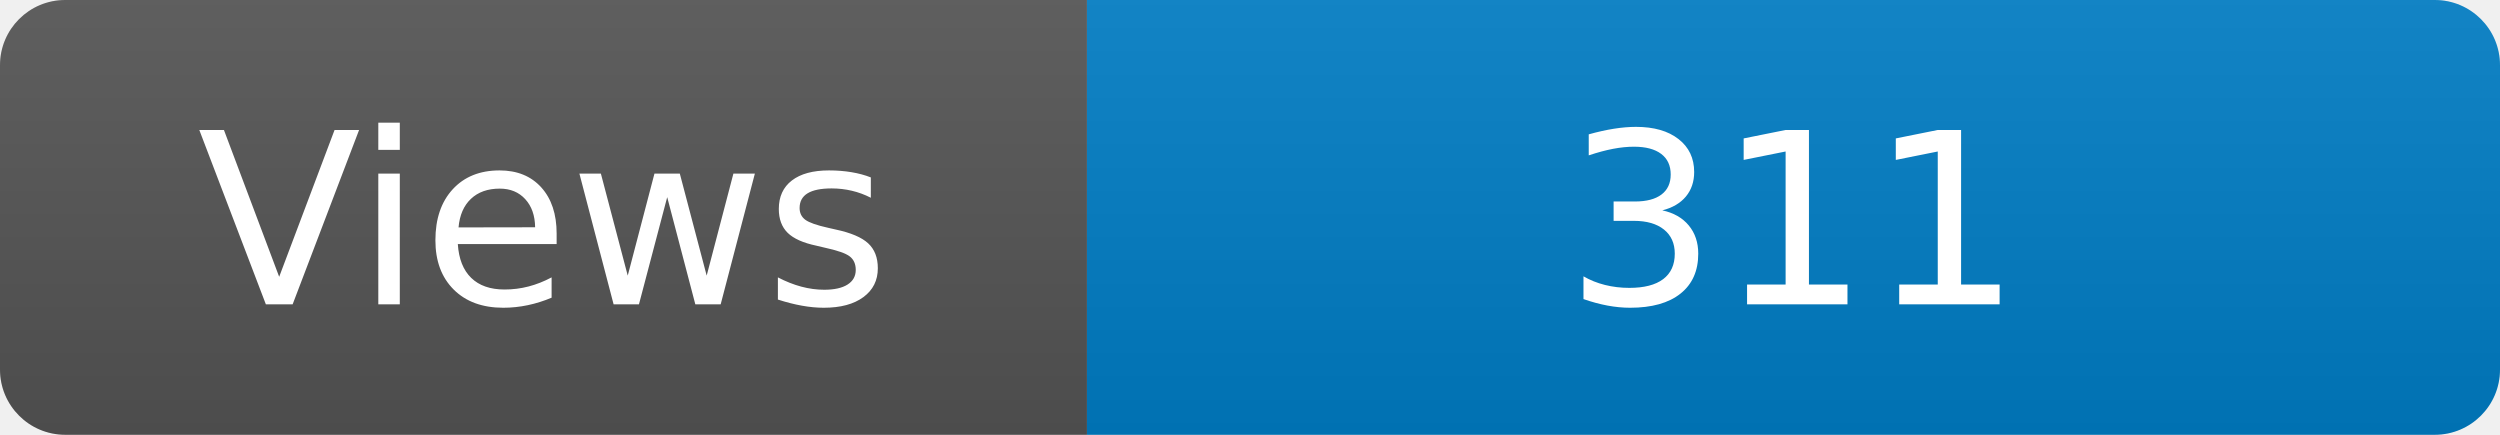
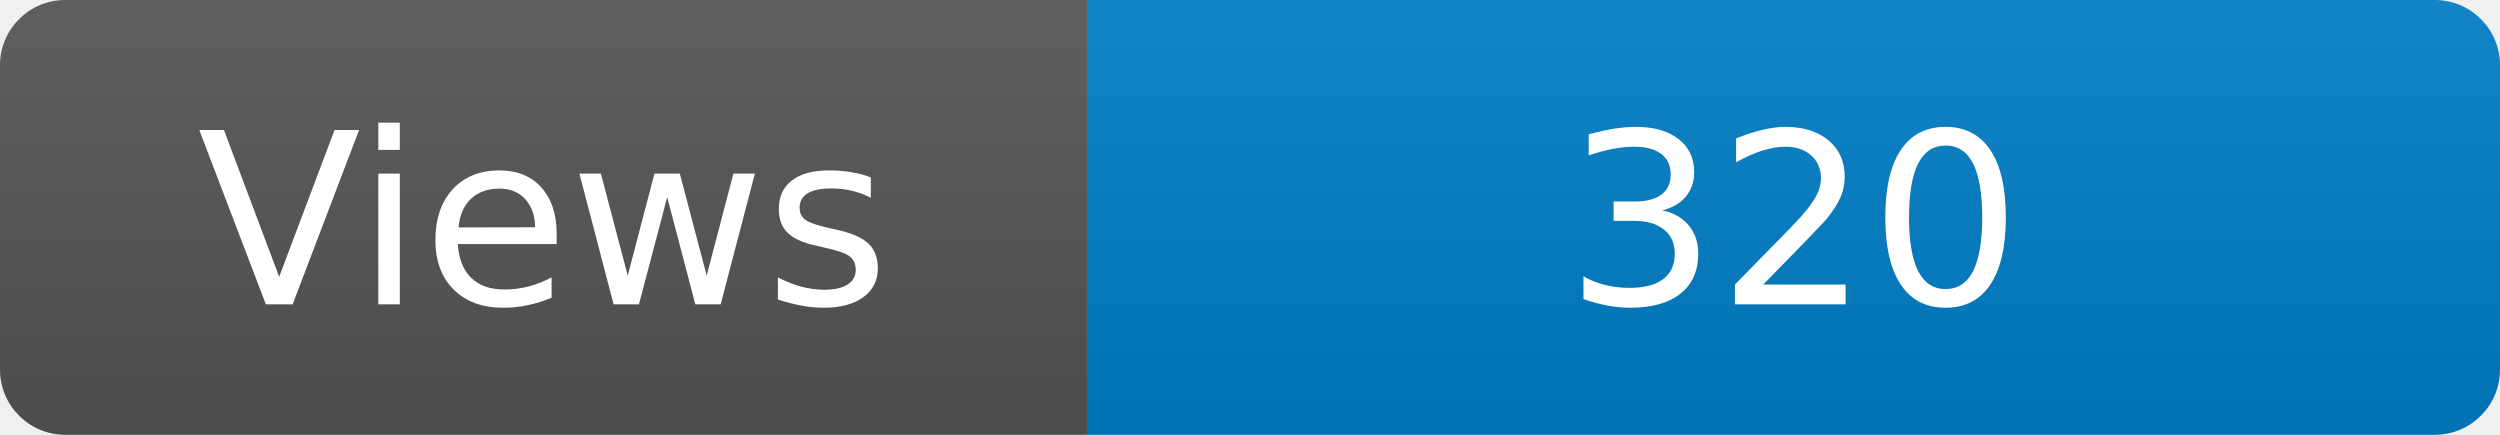
<svg xmlns="http://www.w3.org/2000/svg" width="115" height="20" role="img" aria-label="Maintained?: yes">
  <linearGradient id="s" x2="0" y2="100%">
    <stop offset="0" stop-color="#bbb" stop-opacity=".1" />
    <stop offset="1" stop-opacity=".1" />
  </linearGradient>
  <clipPath id="r">
    <rect width="115" height="20" rx="3" fill="#fff" />
  </clipPath>
  <g clip-path="url(#r)">
    <rect width="50" height="20" fill="#555" />
    <rect x="50" width="160" height="20" fill="#007ec6" />
    <rect width="115" height="20" fill="url(#s)" />
  </g>
  <g fill="#fff" text-anchor="middle" font-family="Verdana,Geneva,DejaVu Sans,sans-serif" font-size="110">
    <text x="250" y="140" transform="scale(.1)" fill="#fff">Views</text>
-     <text x="825" y="140" transform="scale(.1)" fill="#fff">311</text>
+     <text x="825" y="140" transform="scale(.1)" fill="#fff">320</text>
  </g>
</svg>
